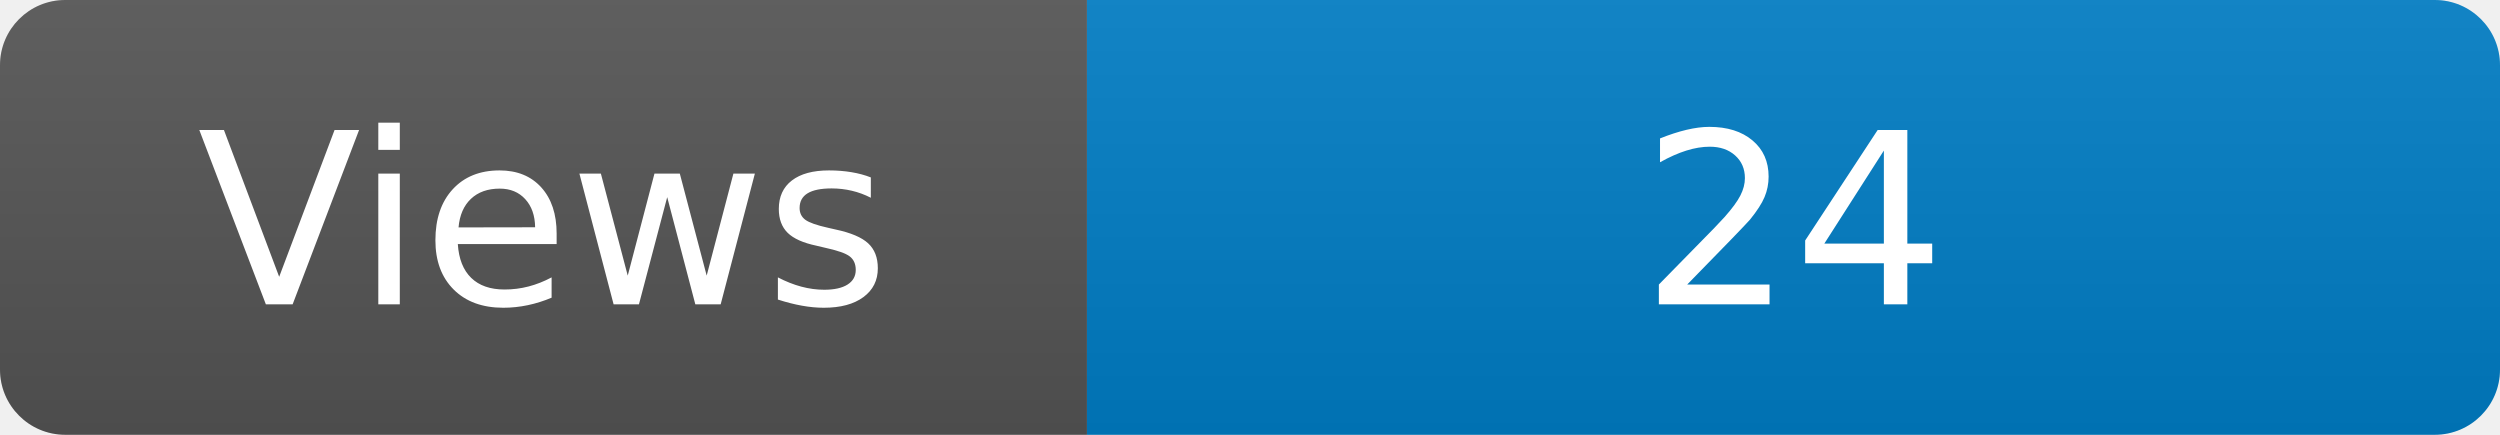
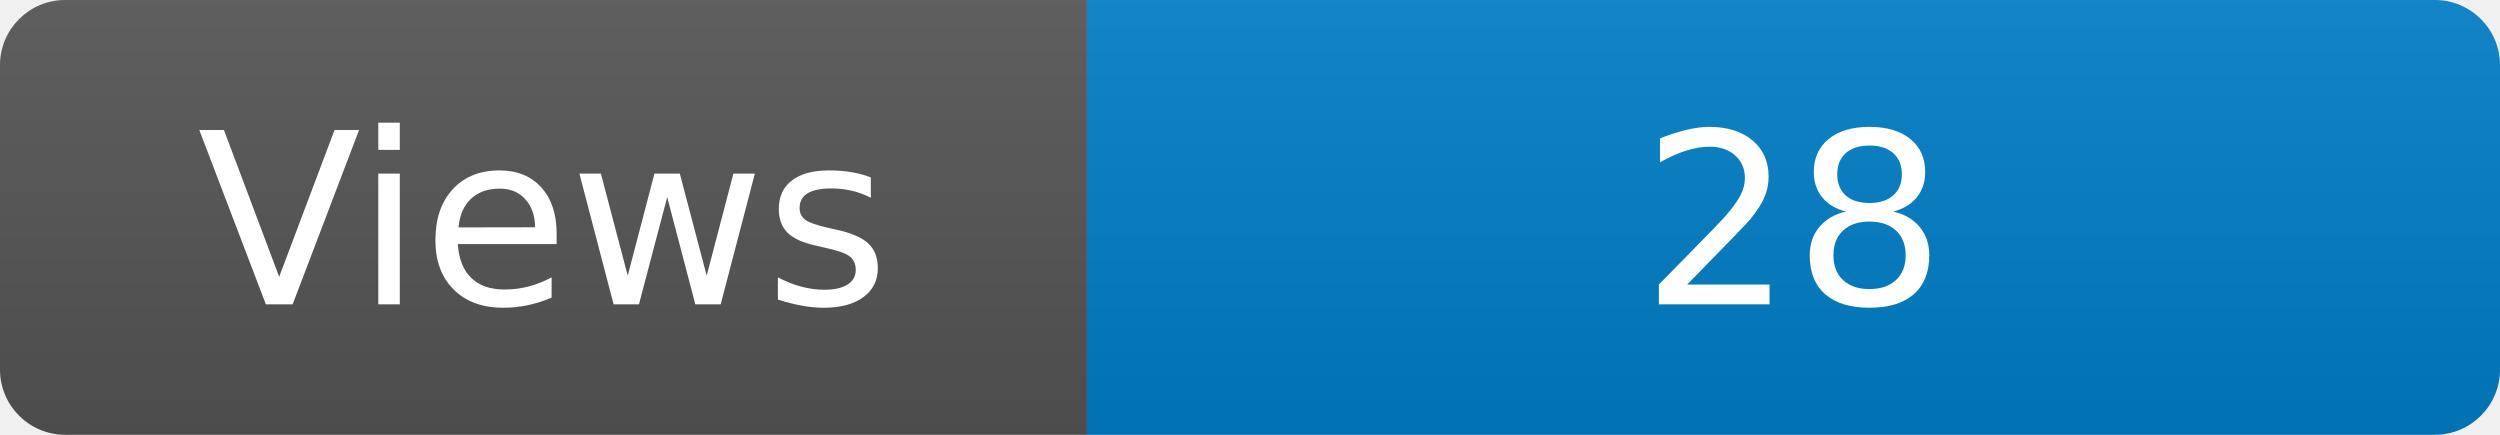
<svg xmlns="http://www.w3.org/2000/svg" width="115" height="20" role="img" aria-label="Maintained?: yes">
  <linearGradient id="s" x2="0" y2="100%">
    <stop offset="0" stop-color="#bbb" stop-opacity=".1" />
    <stop offset="1" stop-opacity=".1" />
  </linearGradient>
  <clipPath id="r">
    <rect width="115" height="20" rx="3" fill="#fff" />
  </clipPath>
  <g clip-path="url(#r)">
    <rect width="50" height="20" fill="#555" />
    <rect x="50" width="160" height="20" fill="#007ec6" />
    <rect width="115" height="20" fill="url(#s)" />
  </g>
  <g fill="#fff" text-anchor="middle" font-family="Verdana,Geneva,DejaVu Sans,sans-serif" font-size="110">
    <text x="250" y="140" transform="scale(.1)" fill="#fff">Views</text>
-     <text x="825" y="140" transform="scale(.1)" fill="#fff">24</text>
+     <text x="825" y="140" transform="scale(.1)" fill="#fff">28</text>
  </g>
</svg>
